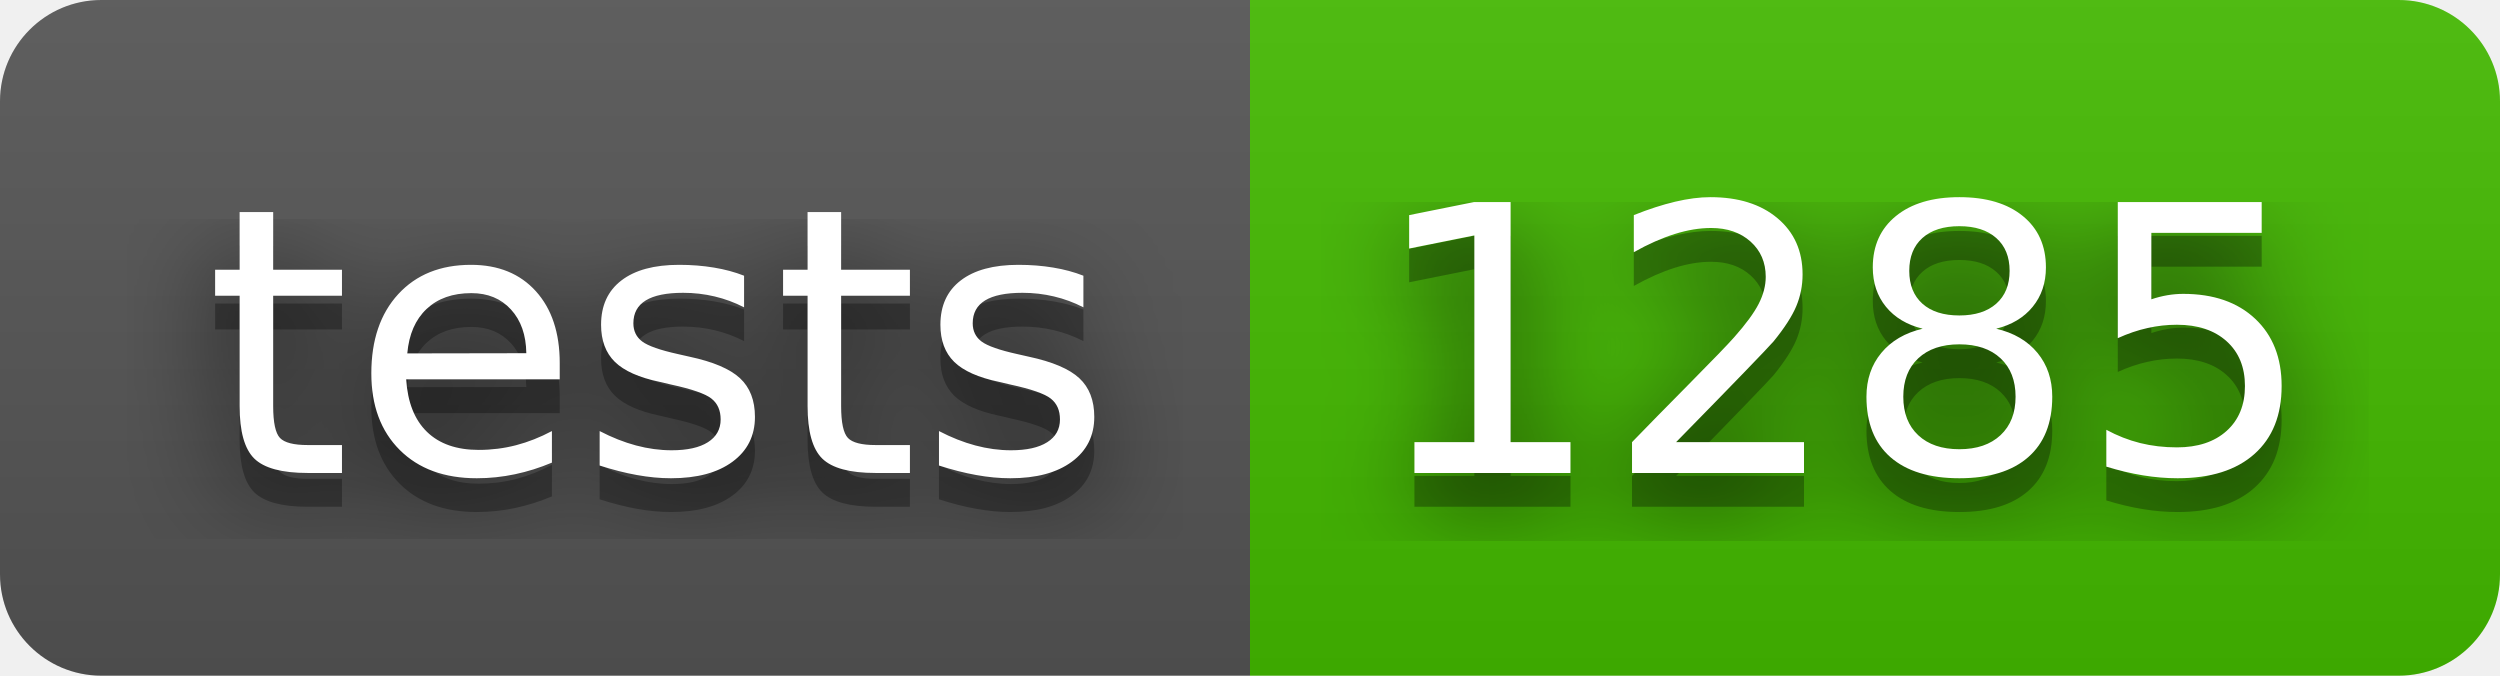
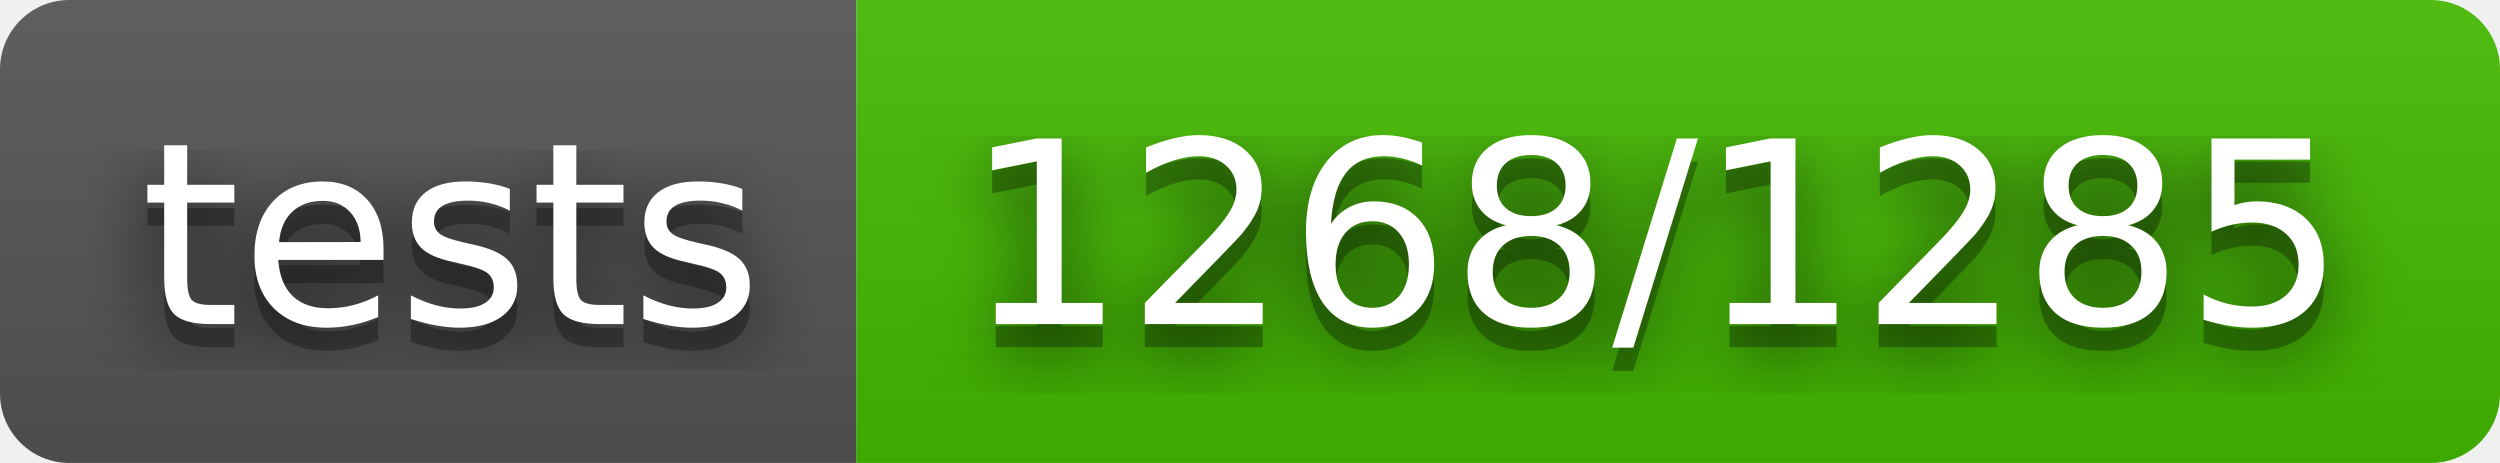
- <svg xmlns="http://www.w3.org/2000/svg" width="74" height="20" role="img" aria-label="tests: 1285">
+ <svg xmlns="http://www.w3.org/2000/svg" width="108" height="20" role="img" aria-label="tests: 1268/1285">
  <filter id="blur">
    <feGaussianBlur stdDeviation="16" />
  </filter>
  <linearGradient id="s" x2="0" y2="100%">
    <stop offset="0" stop-color="#bbb" stop-opacity=".1" />
    <stop offset="1" stop-opacity=".1" />
  </linearGradient>
  <clipPath id="r">
-     <rect width="74" height="20" rx="3" />
+     <rect width="108" height="20" rx="3" />
  </clipPath>
  <g clip-path="url(#r)">
    <rect width="37" height="20" fill="#555" />
-     <rect x="37" width="37" height="20" fill="#4b0" />
-     <rect width="74" height="20" fill="url(#s)" />
+     <rect x="37" width="71" height="20" fill="#4b0" />
+     <rect width="108" height="20" fill="url(#s)" />
  </g>
  <g fill="#fff" text-anchor="middle" font-family="Verdana,Geneva,DejaVu Sans,sans-serif" text-rendering="geometricPrecision" font-size="110">
    <g transform="scale(.1)">
      <g aria-hidden="true" fill="#010101">
        <text x="195" y="150" fill-opacity=".8" filter="url(#blur)" textLength="270">tests</text>
        <text x="195" y="150" fill-opacity=".3" textLength="270">tests</text>
      </g>
      <text x="195" y="140" textLength="270">tests</text>
    </g>
    <g transform="scale(.1)">
      <g aria-hidden="true" fill="#010101">
-         <text x="545" y="150" fill-opacity=".8" filter="url(#blur)" textLength="270">1285</text>
-         <text x="545" y="150" fill-opacity=".3" textLength="270">1285</text>
+         <text x="715" y="150" fill-opacity=".8" filter="url(#blur)" textLength="610">1268/1285</text>
+         <text x="715" y="150" fill-opacity=".3" textLength="610">1268/1285</text>
      </g>
-       <text x="545" y="140" textLength="270">1285</text>
+       <text x="715" y="140" textLength="610">1268/1285</text>
    </g>
  </g>
</svg>
